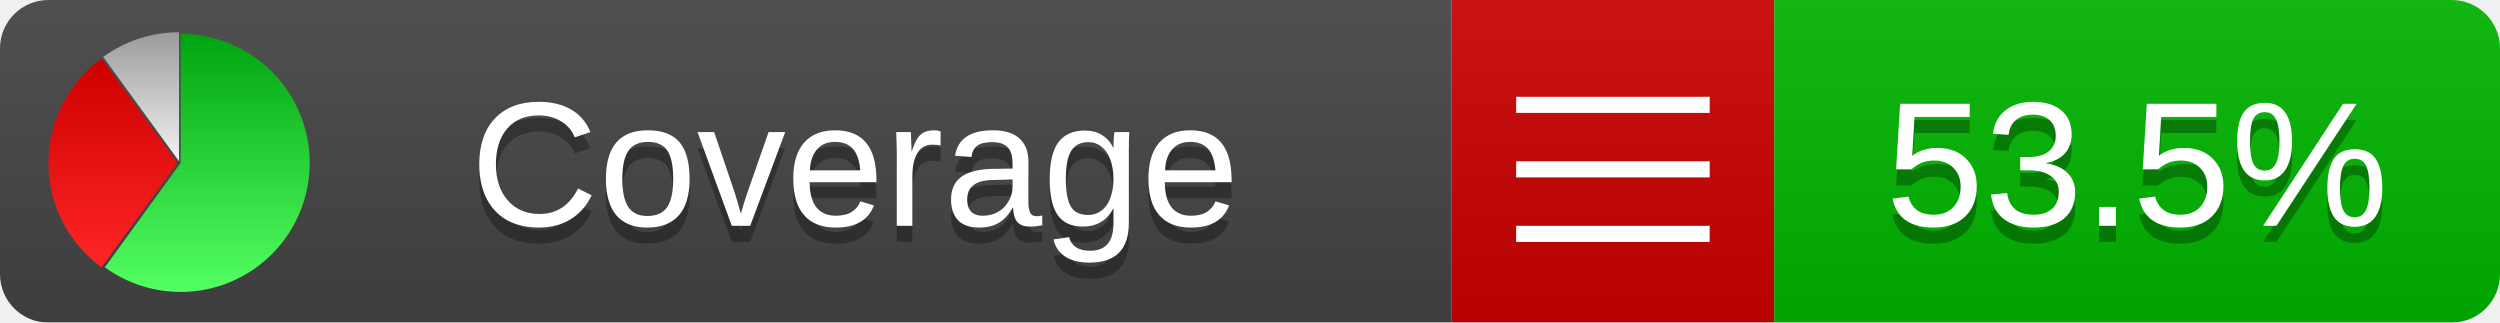
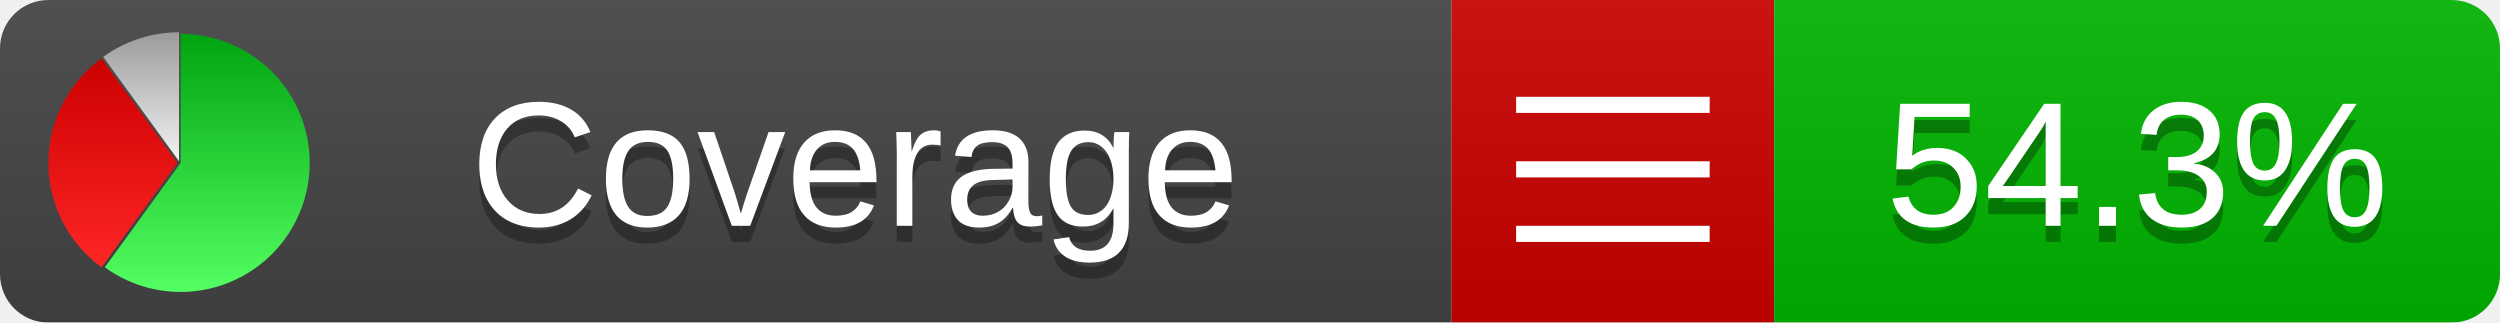
<svg xmlns="http://www.w3.org/2000/svg" xmlns:xlink="http://www.w3.org/1999/xlink" width="155" height="20">
  <style type="text/css">
          
            @keyframes fadeout {
              0 % { visibility: visible; opacity: 1; }
              40% { visibility: visible; opacity: 1; }
              50% { visibility: hidden; opacity: 0; }
              90% { visibility: hidden; opacity: 0; }
              100% { visibility: visible; opacity: 1; }
            }
            @keyframes fadein {
              0% { visibility: hidden; opacity: 0; }
              40% { visibility: hidden; opacity: 0; }
              50% { visibility: visible; opacity: 1; }
              90% { visibility: visible; opacity: 1; }
              100% { visibility: hidden; opacity: 0; }
            }
            .linecoverage {
                animation-duration: 10s;
                animation-name: fadeout;
                animation-iteration-count: infinite;
            }
            .branchcoverage {
                animation-duration: 10s;
                animation-name: fadein;
                animation-iteration-count: infinite;
            }
          
    </style>
  <defs>
    <linearGradient id="gradient" x2="0" y2="100%">
      <stop offset="0" stop-color="#bbb" stop-opacity=".1" />
      <stop offset="1" stop-opacity=".1" />
    </linearGradient>
    <linearGradient id="green" x2="0" y2="100%">
      <stop offset="0" stop-color="#00A410" />
      <stop offset="1" stop-color="#53FF63" />
    </linearGradient>
    <linearGradient id="red" x2="0" y2="100%">
      <stop offset="0" stop-color="#C00" />
      <stop offset="1" stop-color="#FF2525" />
    </linearGradient>
    <linearGradient id="gray" x2="0" y2="100%">
      <stop offset="0" stop-color="#9B9B9B" />
      <stop offset="1" stop-color="#F3F3F3" />
    </linearGradient>
    <mask id="mask">
      <rect width="155" height="20" rx="3" fill="#fff" />
    </mask>
    <g id="icon">
      <path style="fill:url(#green);" d="M205,202.5 l0,-200 a200,200 0 1,1 -117.558,361.803 z" />
      <path style="fill:url(#red);" d="M200,202.5 l-117.558,161.803 a200,200 0 0,1 0,-323.607 z" />
      <path style="fill:url(#gray);" d="M202.5,200 l-117.558,-161.803 a200,200 0 0,1 117.558,-38.196 z" />
    </g>
  </defs>
  <g mask="url(#mask)">
    <rect x="0" y="0" width="90" height="20" fill="#444" />
    <rect x="90" y="0" width="20" height="20" fill="#c00" />
    <rect x="110" y="0" width="45" height="20" fill="#00B600" />
    <rect x="0" y="0" width="155" height="20" fill="url(#gradient)" />
  </g>
  <g>
    <path class="" stroke="#fff" d="M94 6.5 h12 M94 10.5 h12 M94 14.5 h12" />
  </g>
  <g fill="#fff" text-anchor="middle" font-family="Verdana,Arial,Geneva,sans-serif" font-size="11">
    <a xlink:href="https://github.com/danielpalme/ReportGenerator" target="_top">
      <use xlink:href="#icon" transform="translate(3,2) scale(.04)" />
    </a>
    <text x="53" y="15" fill="#010101" fill-opacity=".3">Coverage</text>
    <text x="53" y="14" fill="#fff">Coverage</text>
-     <text class="" x="132.5" y="15" fill="#010101" fill-opacity=".3">53.5%</text>
-     <text class="" x="132.5" y="14">53.5%</text>
+     <text class="" x="132.5" y="15" fill="#010101" fill-opacity=".3">54.3%</text>
+     <text class="" x="132.5" y="14">54.3%</text>
  </g>
  <g>
    <rect class="" x="90" y="0" width="65" height="20" fill-opacity="0" />
  </g>
</svg>
